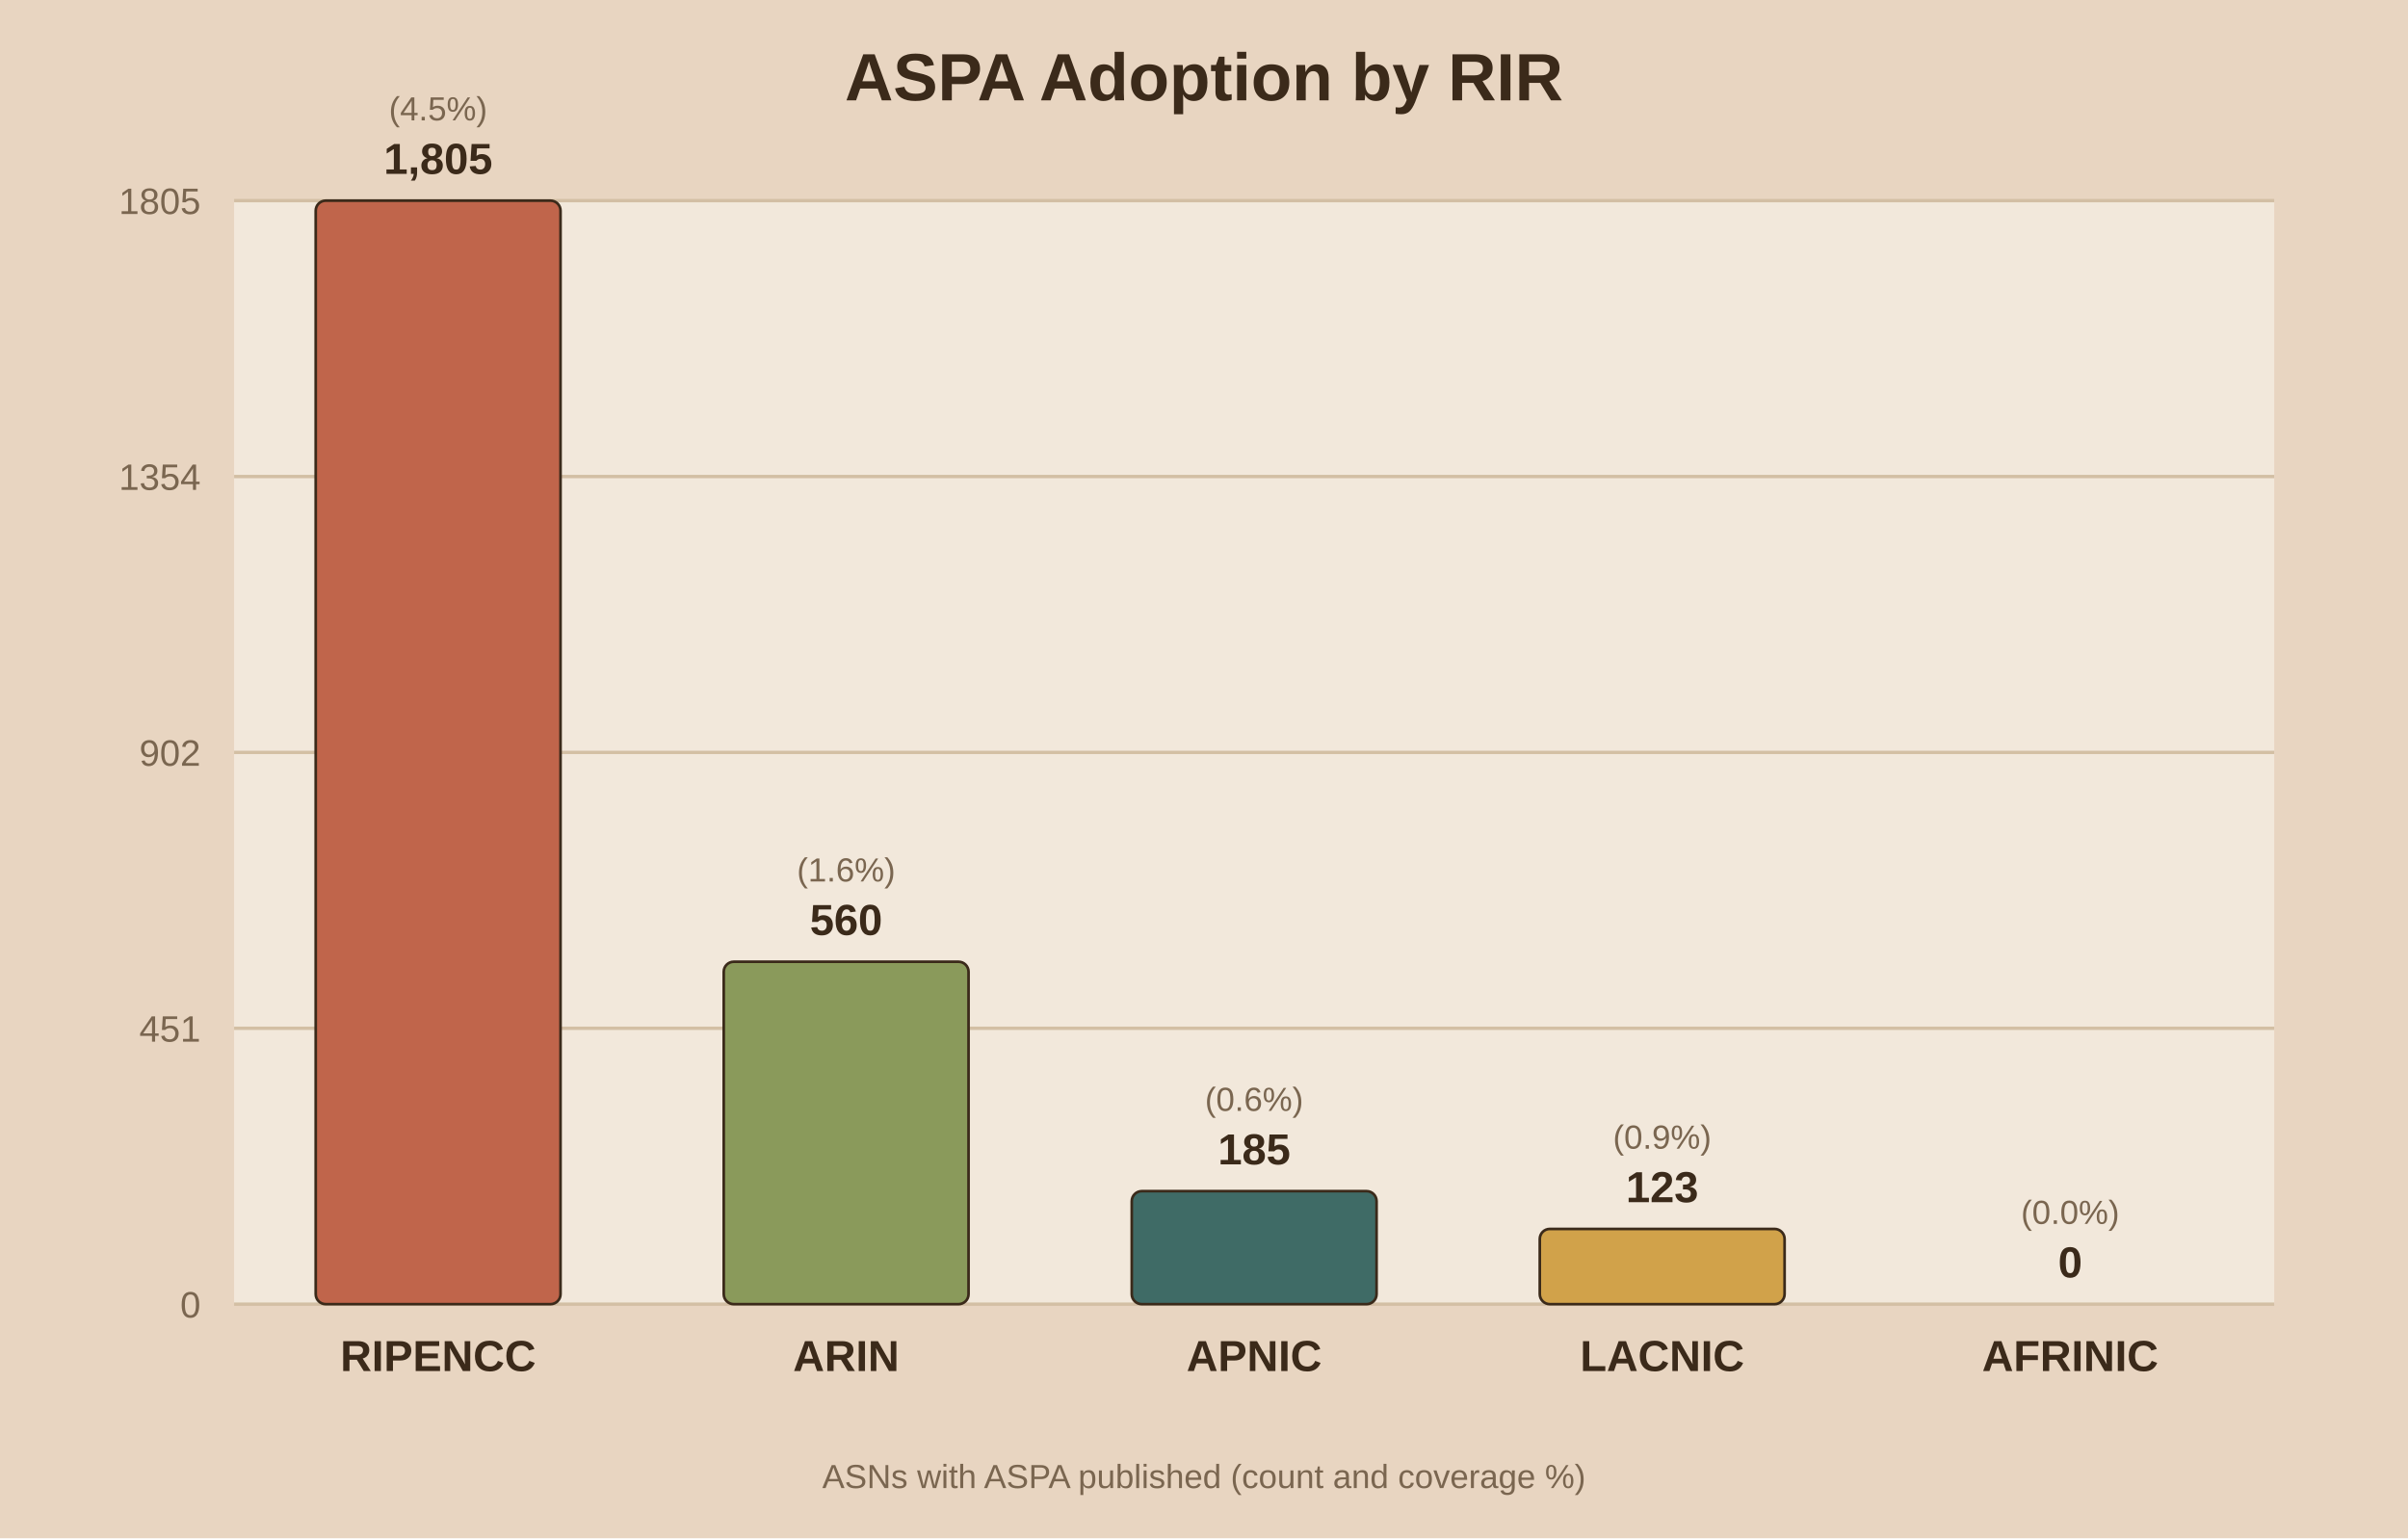
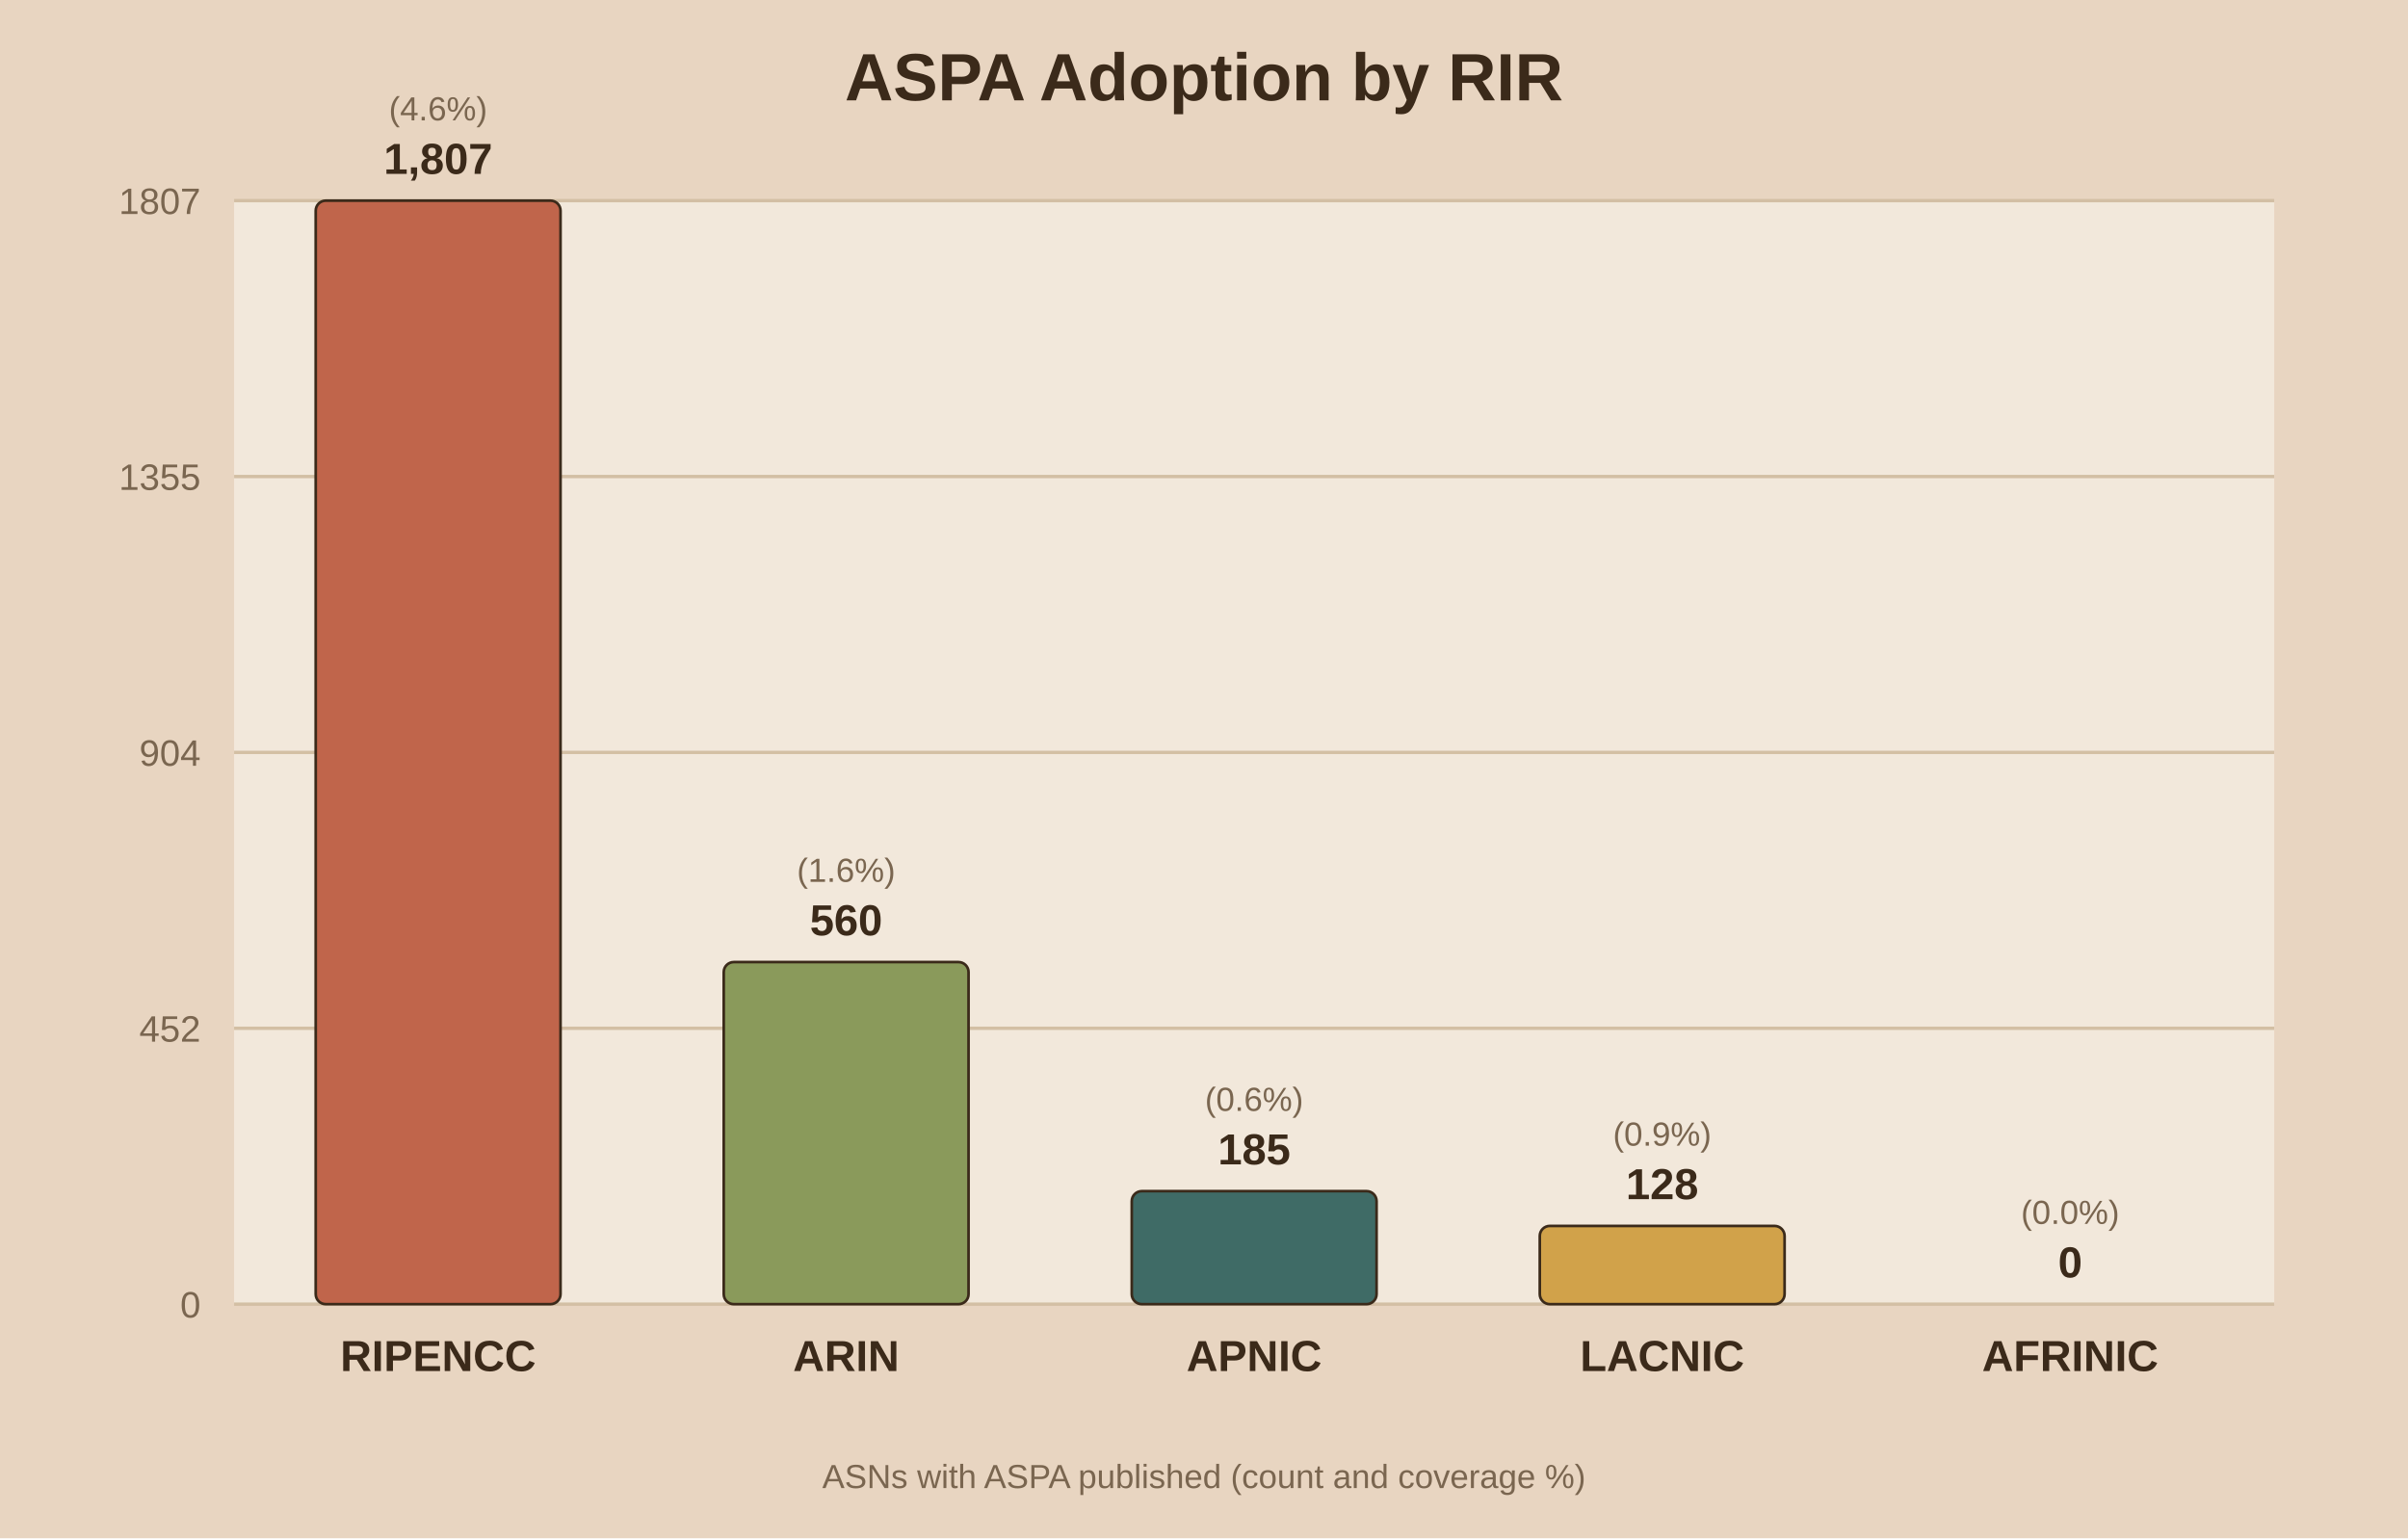
<svg xmlns="http://www.w3.org/2000/svg" viewBox="0 0 720 460">
  <rect width="720" height="460" fill="#e8d5c1" />
  <rect x="70" y="60" width="610" height="330" fill="#f2e8db" />
  <text x="360.0" y="30" text-anchor="middle" font-family="Arial" font-size="20" font-weight="bold" fill="#3b2a1a">ASPA Adoption by RIR</text>
  <line x1="70" y1="390.0" x2="680" y2="390.0" stroke="#d3bfa4" stroke-width="1" />
  <text x="60" y="394.0" text-anchor="end" font-family="Arial" font-size="11" fill="#7a6650">0</text>
  <line x1="70" y1="307.5" x2="680" y2="307.5" stroke="#d3bfa4" stroke-width="1" />
-   <text x="60" y="311.5" text-anchor="end" font-family="Arial" font-size="11" fill="#7a6650">451</text>
+   <text x="60" y="311.5" text-anchor="end" font-family="Arial" font-size="11" fill="#7a6650">452</text>
  <line x1="70" y1="225.0" x2="680" y2="225.0" stroke="#d3bfa4" stroke-width="1" />
-   <text x="60" y="229.0" text-anchor="end" font-family="Arial" font-size="11" fill="#7a6650">902</text>
+   <text x="60" y="229.0" text-anchor="end" font-family="Arial" font-size="11" fill="#7a6650">904</text>
  <line x1="70" y1="142.5" x2="680" y2="142.5" stroke="#d3bfa4" stroke-width="1" />
-   <text x="60" y="146.5" text-anchor="end" font-family="Arial" font-size="11" fill="#7a6650">1354</text>
+   <text x="60" y="146.5" text-anchor="end" font-family="Arial" font-size="11" fill="#7a6650">1355</text>
  <line x1="70" y1="60.0" x2="680" y2="60.0" stroke="#d3bfa4" stroke-width="1" />
-   <text x="60" y="64.0" text-anchor="end" font-family="Arial" font-size="11" fill="#7a6650">1805</text>
+   <text x="60" y="64.0" text-anchor="end" font-family="Arial" font-size="11" fill="#7a6650">1807</text>
  <rect x="94.4" y="60.0" width="73.2" height="330.0" fill="#c0654b" stroke="#3b2a1a" stroke-width="0.8" rx="3" />
-   <text x="131.0" y="52.0" text-anchor="middle" font-family="Arial" font-size="13" font-weight="bold" fill="#3b2a1a">1,805</text>
-   <text x="131.0" y="36.0" text-anchor="middle" font-family="Arial" font-size="10" fill="#7a6650">(4.5%)</text>
+   <text x="131.0" y="52.0" text-anchor="middle" font-family="Arial" font-size="13" font-weight="bold" fill="#3b2a1a">1,807</text>
+   <text x="131.0" y="36.0" text-anchor="middle" font-family="Arial" font-size="10" fill="#7a6650">(4.6%)</text>
  <text x="131.0" y="410.0" text-anchor="middle" font-family="Arial" font-size="13" font-weight="bold" fill="#3b2a1a">RIPENCC</text>
-   <rect x="216.4" y="287.6" width="73.2" height="102.4" fill="#8a9a5b" stroke="#3b2a1a" stroke-width="0.8" rx="3" />
-   <text x="253.0" y="279.6" text-anchor="middle" font-family="Arial" font-size="13" font-weight="bold" fill="#3b2a1a">560</text>
-   <text x="253.0" y="263.6" text-anchor="middle" font-family="Arial" font-size="10" fill="#7a6650">(1.6%)</text>
+   <rect x="216.4" y="287.7" width="73.2" height="102.3" fill="#8a9a5b" stroke="#3b2a1a" stroke-width="0.8" rx="3" />
+   <text x="253.0" y="279.7" text-anchor="middle" font-family="Arial" font-size="13" font-weight="bold" fill="#3b2a1a">560</text>
+   <text x="253.0" y="263.7" text-anchor="middle" font-family="Arial" font-size="10" fill="#7a6650">(1.6%)</text>
  <text x="253.0" y="410.0" text-anchor="middle" font-family="Arial" font-size="13" font-weight="bold" fill="#3b2a1a">ARIN</text>
  <rect x="338.4" y="356.2" width="73.2" height="33.8" fill="#3f6b66" stroke="#3b2a1a" stroke-width="0.8" rx="3" />
  <text x="375.0" y="348.2" text-anchor="middle" font-family="Arial" font-size="13" font-weight="bold" fill="#3b2a1a">185</text>
  <text x="375.0" y="332.2" text-anchor="middle" font-family="Arial" font-size="10" fill="#7a6650">(0.6%)</text>
  <text x="375.0" y="410.0" text-anchor="middle" font-family="Arial" font-size="13" font-weight="bold" fill="#3b2a1a">APNIC</text>
-   <rect x="460.4" y="367.5" width="73.2" height="22.5" fill="#d1a24a" stroke="#3b2a1a" stroke-width="0.8" rx="3" />
-   <text x="497.0" y="359.5" text-anchor="middle" font-family="Arial" font-size="13" font-weight="bold" fill="#3b2a1a">123</text>
-   <text x="497.0" y="343.5" text-anchor="middle" font-family="Arial" font-size="10" fill="#7a6650">(0.9%)</text>
+   <rect x="460.4" y="366.6" width="73.2" height="23.4" fill="#d1a24a" stroke="#3b2a1a" stroke-width="0.8" rx="3" />
+   <text x="497.0" y="358.6" text-anchor="middle" font-family="Arial" font-size="13" font-weight="bold" fill="#3b2a1a">128</text>
+   <text x="497.0" y="342.6" text-anchor="middle" font-family="Arial" font-size="10" fill="#7a6650">(0.9%)</text>
  <text x="497.0" y="410.0" text-anchor="middle" font-family="Arial" font-size="13" font-weight="bold" fill="#3b2a1a">LACNIC</text>
  <rect x="582.4" y="390.0" width="73.2" height="0.0" fill="#7d5a6a" stroke="#3b2a1a" stroke-width="0.8" rx="3" />
  <text x="619.0" y="382.0" text-anchor="middle" font-family="Arial" font-size="13" font-weight="bold" fill="#3b2a1a">0</text>
  <text x="619.0" y="366.0" text-anchor="middle" font-family="Arial" font-size="10" fill="#7a6650">(0.0%)</text>
  <text x="619.0" y="410.0" text-anchor="middle" font-family="Arial" font-size="13" font-weight="bold" fill="#3b2a1a">AFRINIC</text>
  <text x="360.0" y="445" text-anchor="middle" font-family="Arial" font-size="10" fill="#7a6650">ASNs with ASPA published (count and coverage %)</text>
</svg>
